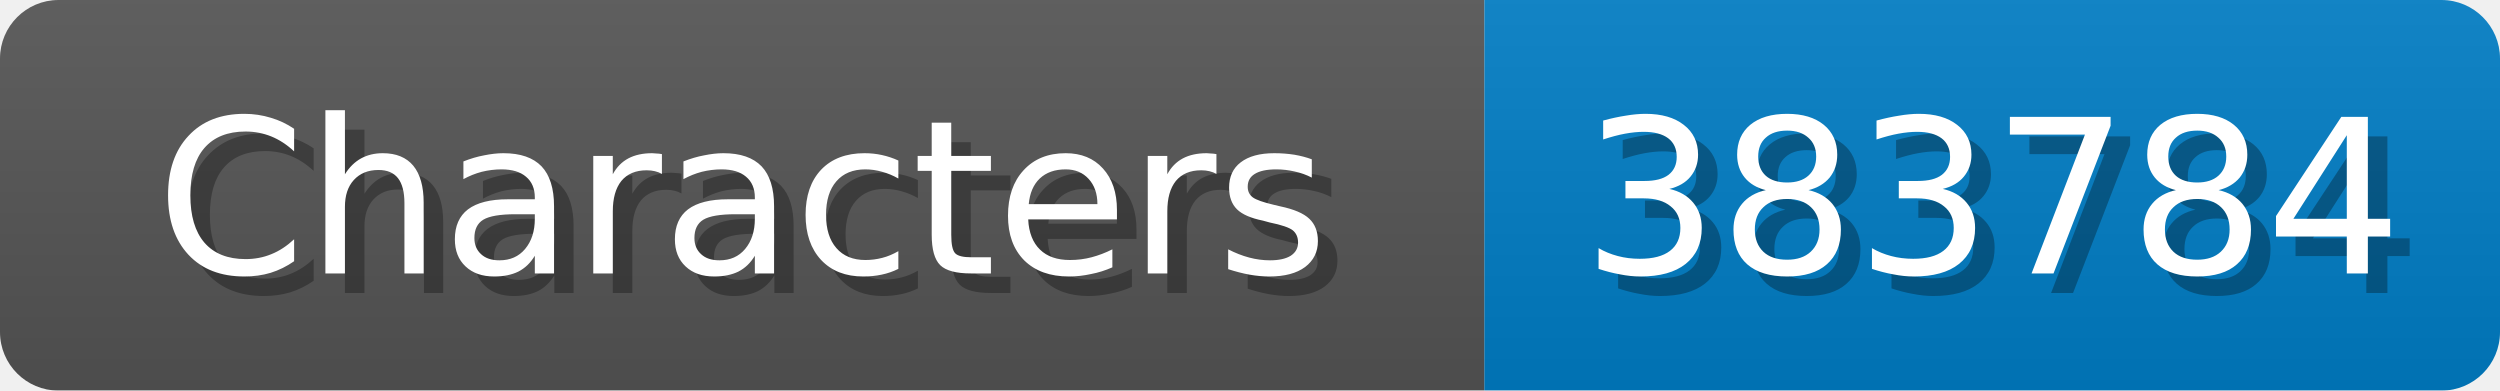
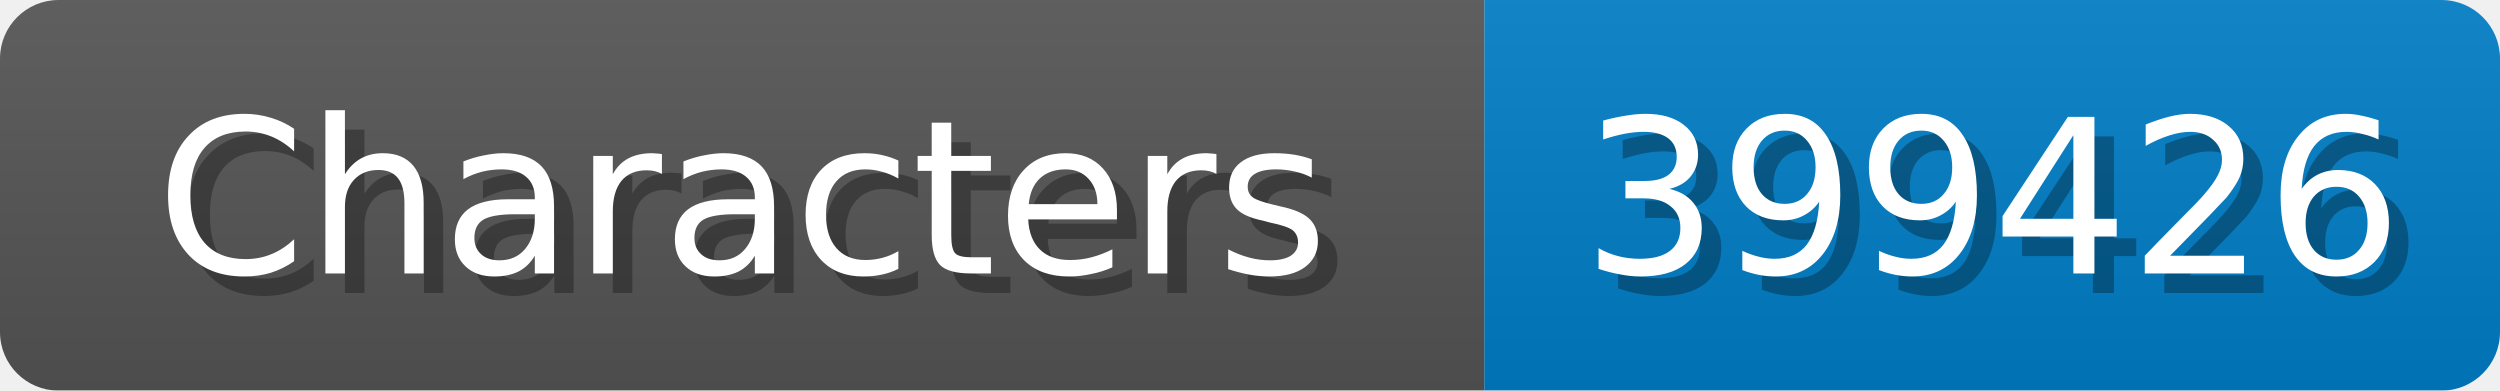
<svg xmlns="http://www.w3.org/2000/svg" width="128" height="20">
  <linearGradient id="b" x2="0" y2="100%">
    <stop offset="0" stop-color="#bbb" stop-opacity=".1" />
    <stop offset="1" stop-opacity=".1" />
  </linearGradient>
  <mask id="anybadge_1">
    <rect width="128" height="20" rx="3" fill="#fff" />
  </mask>
  <g mask="url(#anybadge_1)">
    <path fill="#555" d="M0 0h76v20H0z" />
    <path fill="#007ec6" d="M76 0h52v20H76z" />
    <path fill="url(#b)" d="M0 0h128v20H0z" />
  </g>
  <g fill="#fff" text-anchor="middle" font-family="DejaVu Sans,Verdana,Geneva,sans-serif" font-size="11">
    <text x="39.0" y="15" fill="#010101" fill-opacity=".3">Characters</text>
    <text x="38.0" y="14">Characters</text>
  </g>
  <g fill="#fff" text-anchor="middle" font-family="DejaVu Sans,Verdana,Geneva,sans-serif" font-size="11">
-     <text x="103.0" y="15" fill="#010101" fill-opacity=".3">383784</text>
-     <text x="102.0" y="14">383784</text>
+     <text x="103.0" y="15" fill="#010101" fill-opacity=".3">399426</text>
+     <text x="102.0" y="14">399426</text>
  </g>
</svg>
